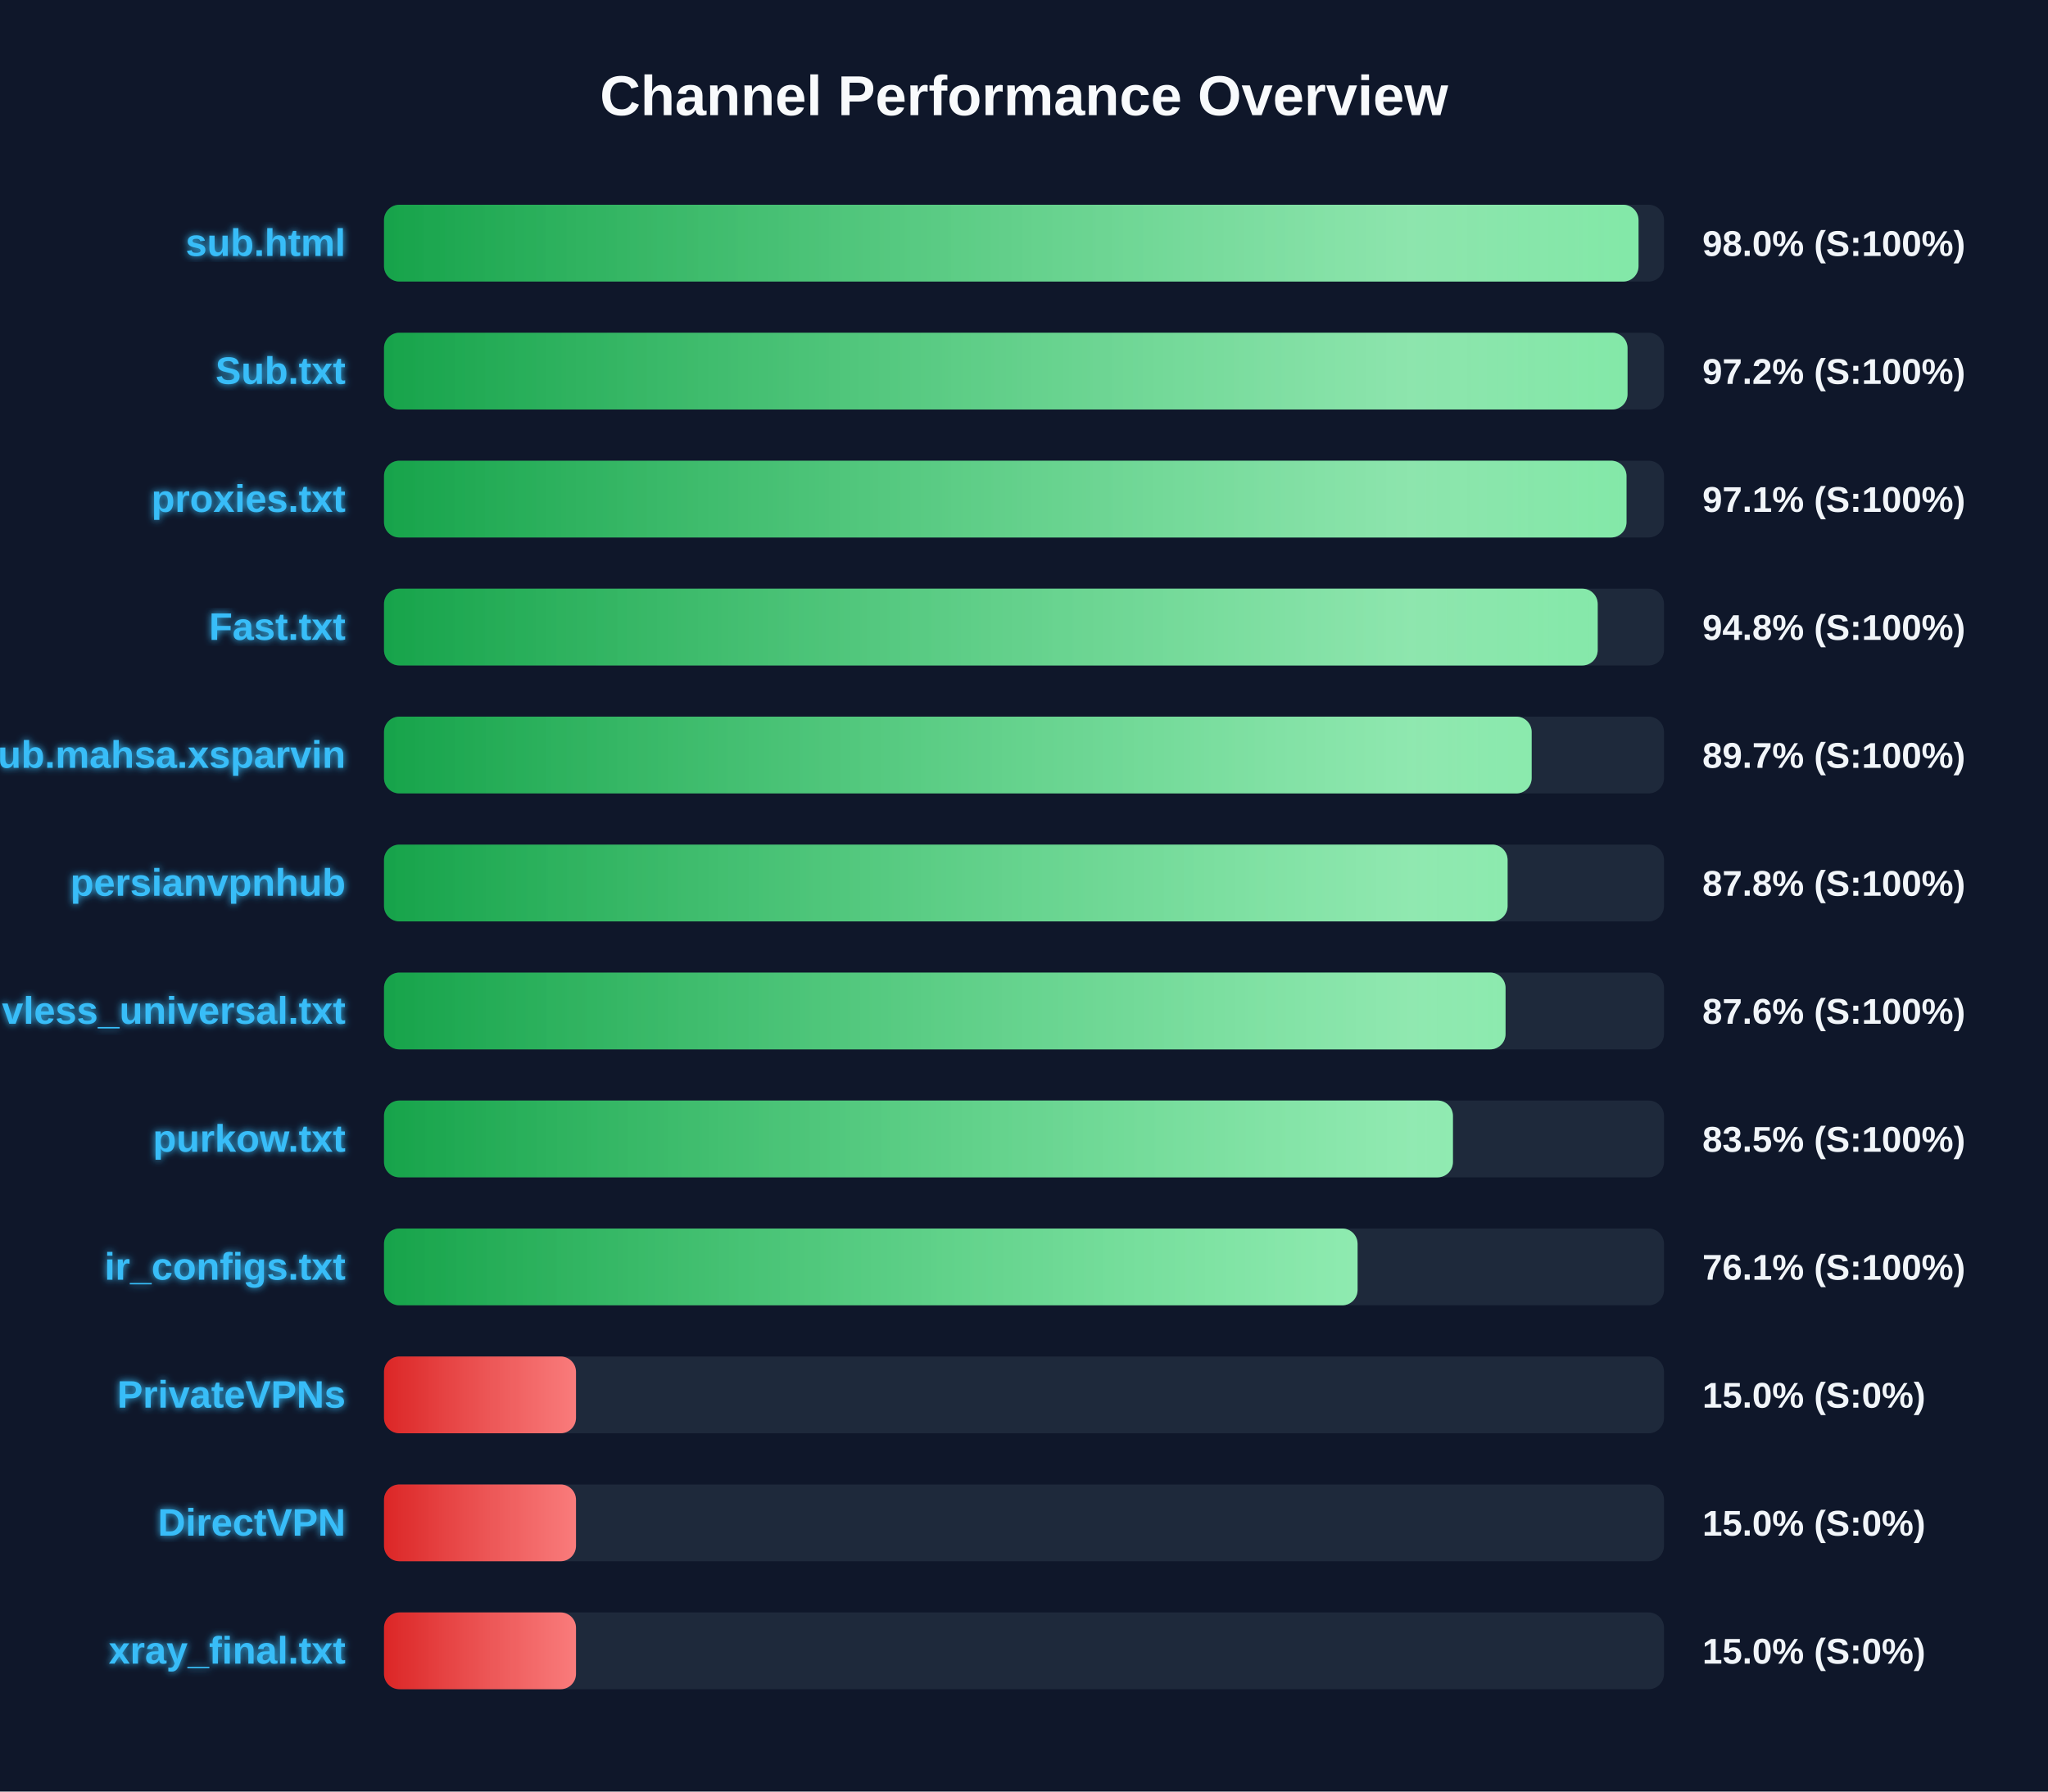
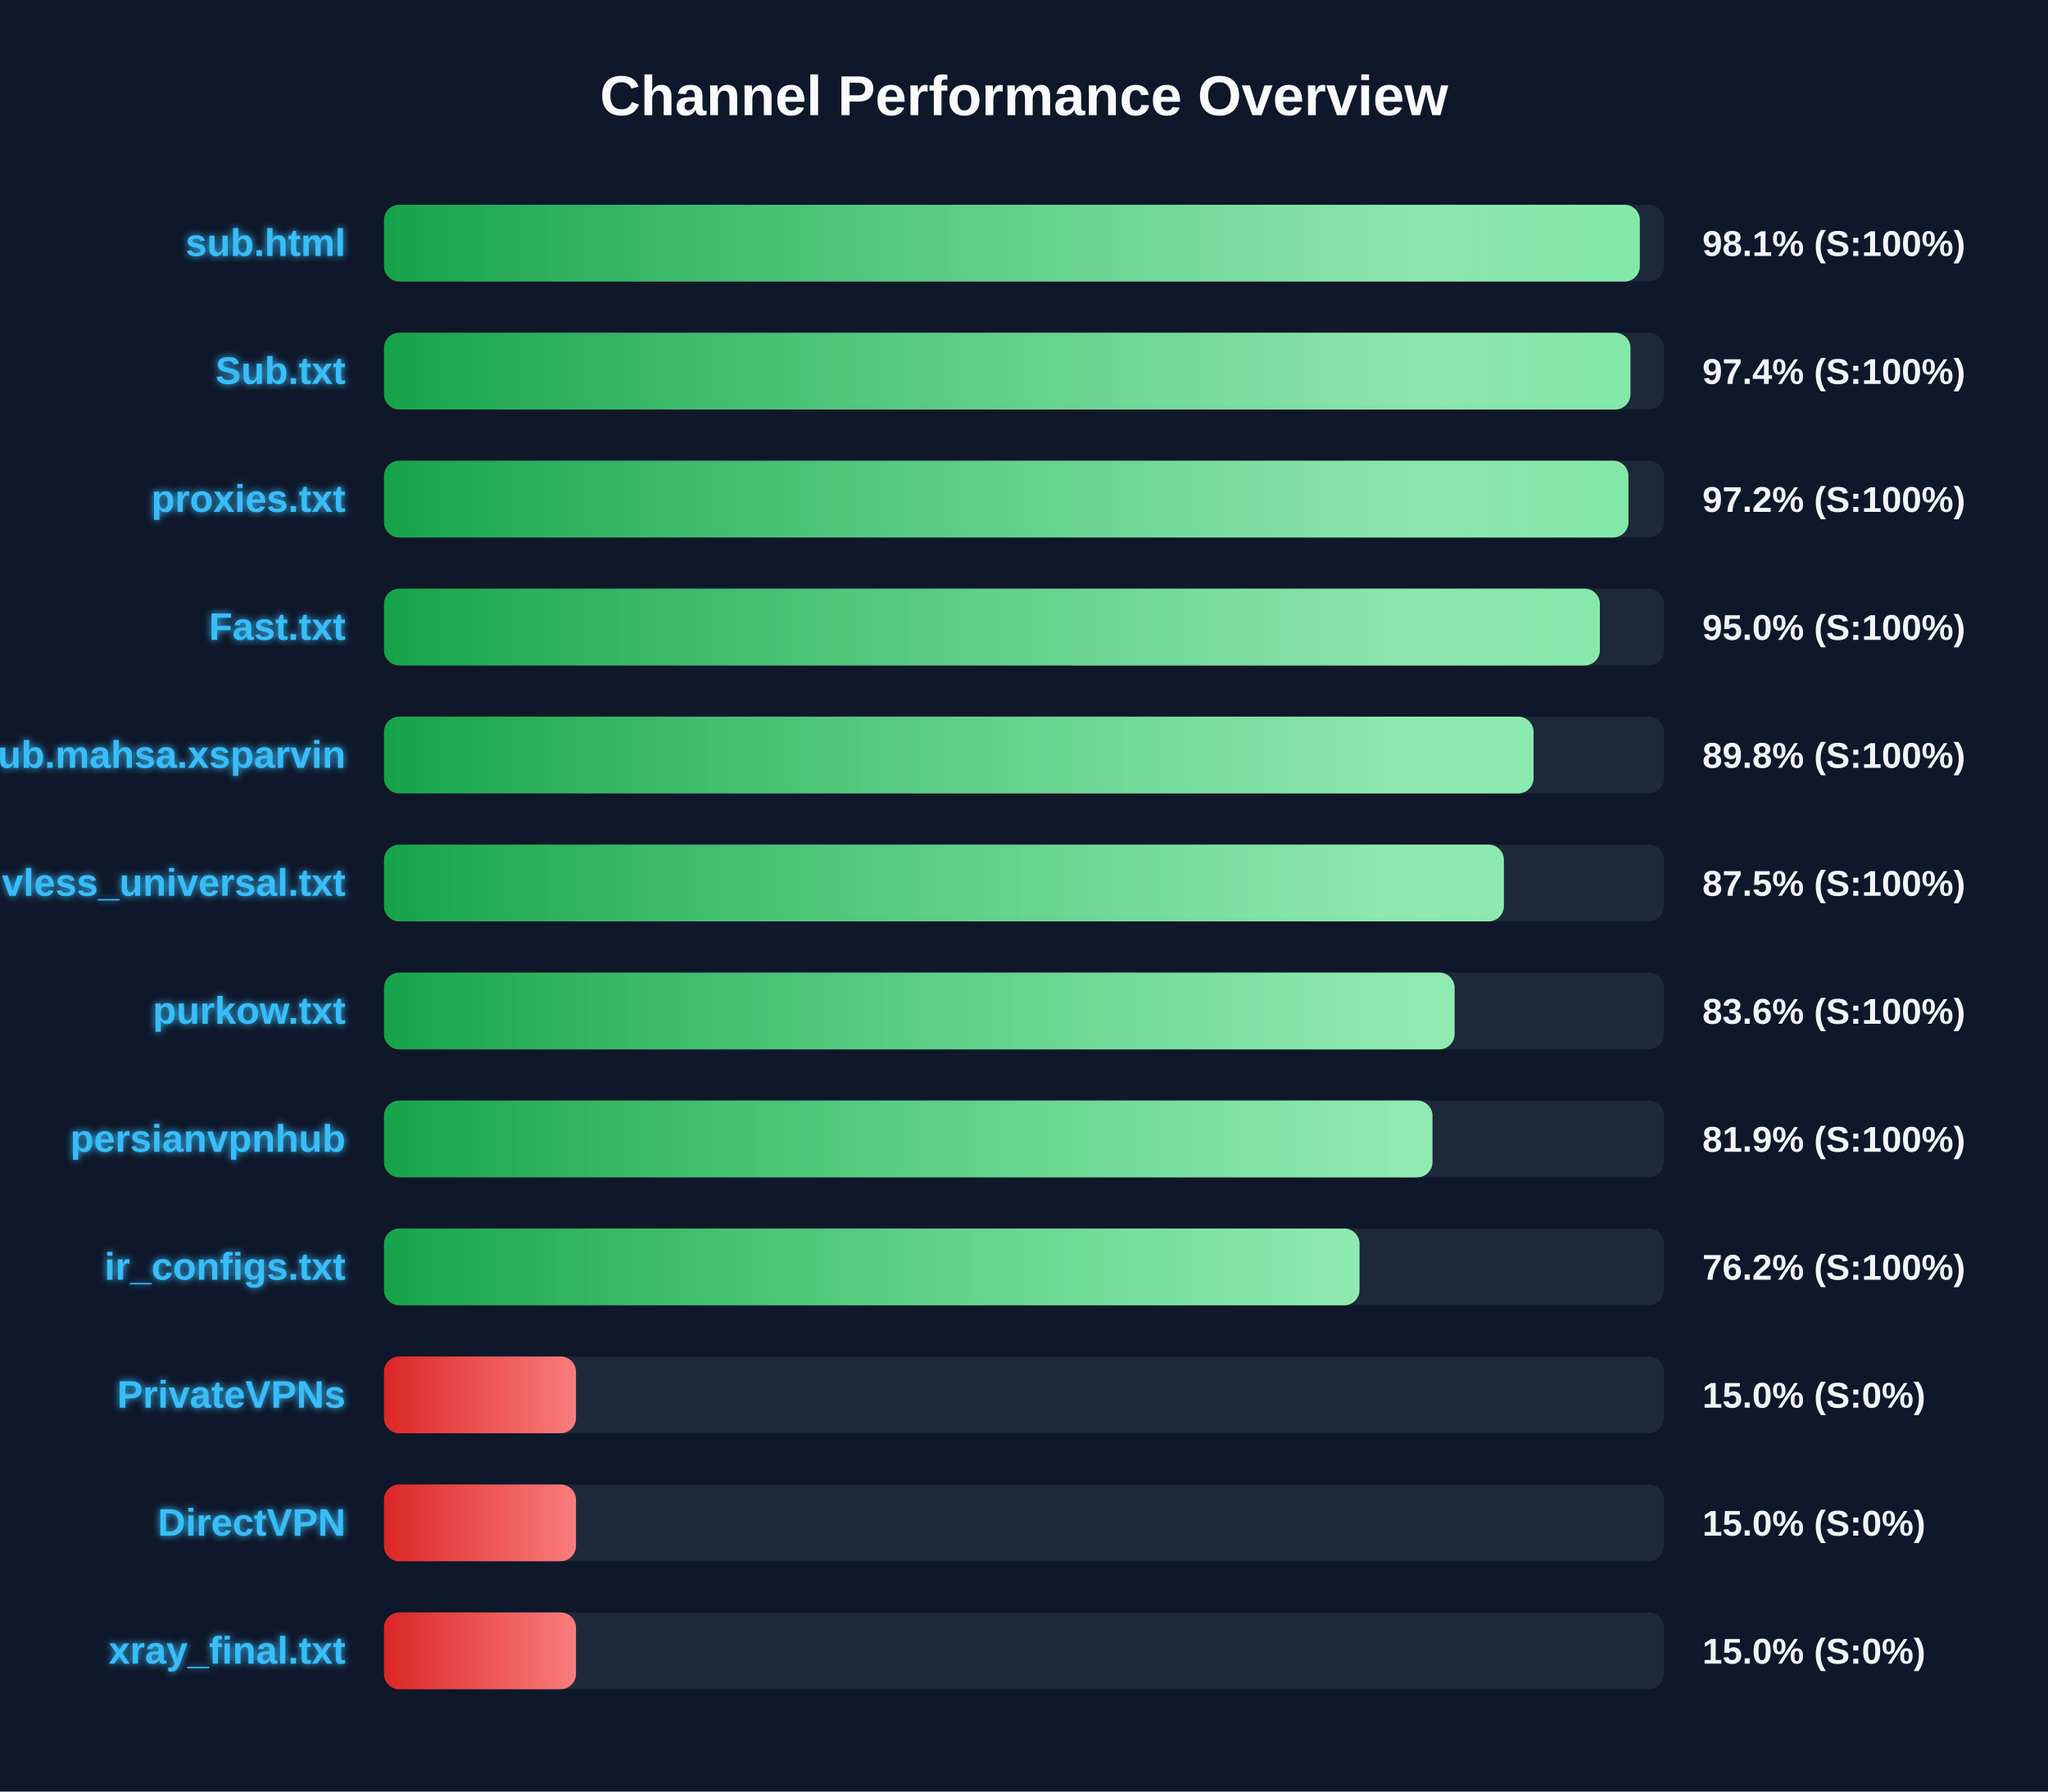
<svg xmlns="http://www.w3.org/2000/svg" width="800" height="700" version="1.1">
  <defs>
    <linearGradient id="grad-green" x1="0%" y1="0%" x2="100%" y2="0%">
      <stop offset="0%" stop-color="#16a34a" />
      <stop offset="100%" stop-color="#4ade80" />
    </linearGradient>
    <linearGradient id="grad-yellow" x1="0%" y1="0%" x2="100%" y2="0%">
      <stop offset="0%" stop-color="#ca8a04" />
      <stop offset="100%" stop-color="#fde047" />
    </linearGradient>
    <linearGradient id="grad-red" x1="0%" y1="0%" x2="100%" y2="0%">
      <stop offset="0%" stop-color="#dc2626" />
      <stop offset="100%" stop-color="#f87171" />
    </linearGradient>
    <linearGradient id="shimmer" x1="0%" y1="0%" x2="100%" y2="0%">
      <stop offset="0%" stop-color="rgba(255,255,255,0)" />
      <stop offset="50%" stop-color="rgba(255,255,255,0.4)" />
      <stop offset="100%" stop-color="rgba(255,255,255,0)" />
    </linearGradient>
    <filter id="glow" x="-20%" y="-20%" width="140%" height="140%">
      <feGaussianBlur stdDeviation="1.5" result="blur" />
      <feComposite in="SourceGraphic" in2="blur" operator="over" />
    </filter>
  </defs>
  <style>
        .bg-rect { fill: #0f172a; }
        .title { font: bold 22px 'Segoe UI', Arial, sans-serif; fill: #f8fafc; }
        .row { font: bold 15px 'Segoe UI', Arial, sans-serif; fill: #38bdf8; filter: url(#glow); }
        .score { font: bold 14px 'Segoe UI', Arial, sans-serif; fill: #f1f5f9; }
        @keyframes shimmer-anim {
            0% { transform: translateX(-100%); }
            100% { transform: translateX(200%); }
        }
        .shimmer-rect {
            animation: shimmer-anim 2.5s infinite linear;
        }
    </style>
  <rect width="100%" height="100%" class="bg-rect" />
  <text x="400" y="45" text-anchor="middle" class="title">Channel Performance Overview</text>
  <rect x="150" y="80" width="500" height="30" fill="#1e293b" rx="6" />
  <clipPath id="clip-0">
-     <rect x="150" y="80" width="490.05" height="30" rx="6" />
+     <rect x="150" y="80" width="490.55" height="30" rx="6" />
  </clipPath>
-   <rect x="150" y="80" width="490.05" height="30" fill="url(#grad-green)" rx="6" />
+   <rect x="150" y="80" width="490.55" height="30" fill="url(#grad-green)" rx="6" />
  <g clip-path="url(#clip-0)">
    <rect x="150" y="80" width="100%" height="30" fill="url(#shimmer)" class="shimmer-rect" />
  </g>
  <text x="135" y="100" text-anchor="end" class="row">sub.html</text>
-   <text x="665" y="100" text-anchor="start" class="score">98.0% (S:100%)</text>
+   <text x="665" y="100" text-anchor="start" class="score">98.1% (S:100%)</text>
  <rect x="150" y="130" width="500" height="30" fill="#1e293b" rx="6" />
  <clipPath id="clip-1">
-     <rect x="150" y="130" width="485.75" height="30" rx="6" />
+     <rect x="150" y="130" width="486.9" height="30" rx="6" />
  </clipPath>
-   <rect x="150" y="130" width="485.75" height="30" fill="url(#grad-green)" rx="6" />
+   <rect x="150" y="130" width="486.9" height="30" fill="url(#grad-green)" rx="6" />
  <g clip-path="url(#clip-1)">
    <rect x="150" y="130" width="100%" height="30" fill="url(#shimmer)" class="shimmer-rect" />
  </g>
  <text x="135" y="150" text-anchor="end" class="row">Sub.txt</text>
-   <text x="665" y="150" text-anchor="start" class="score">97.2% (S:100%)</text>
+   <text x="665" y="150" text-anchor="start" class="score">97.4% (S:100%)</text>
  <rect x="150" y="180" width="500" height="30" fill="#1e293b" rx="6" />
  <clipPath id="clip-2">
-     <rect x="150" y="180" width="485.35" height="30" rx="6" />
+     <rect x="150" y="180" width="486.1" height="30" rx="6" />
  </clipPath>
-   <rect x="150" y="180" width="485.35" height="30" fill="url(#grad-green)" rx="6" />
+   <rect x="150" y="180" width="486.1" height="30" fill="url(#grad-green)" rx="6" />
  <g clip-path="url(#clip-2)">
    <rect x="150" y="180" width="100%" height="30" fill="url(#shimmer)" class="shimmer-rect" />
  </g>
  <text x="135" y="200" text-anchor="end" class="row">proxies.txt</text>
-   <text x="665" y="200" text-anchor="start" class="score">97.1% (S:100%)</text>
+   <text x="665" y="200" text-anchor="start" class="score">97.2% (S:100%)</text>
  <rect x="150" y="230" width="500" height="30" fill="#1e293b" rx="6" />
  <clipPath id="clip-3">
-     <rect x="150" y="230" width="474.1" height="30" rx="6" />
+     <rect x="150" y="230" width="474.95" height="30" rx="6" />
  </clipPath>
-   <rect x="150" y="230" width="474.1" height="30" fill="url(#grad-green)" rx="6" />
+   <rect x="150" y="230" width="474.95" height="30" fill="url(#grad-green)" rx="6" />
  <g clip-path="url(#clip-3)">
    <rect x="150" y="230" width="100%" height="30" fill="url(#shimmer)" class="shimmer-rect" />
  </g>
  <text x="135" y="250" text-anchor="end" class="row">Fast.txt</text>
-   <text x="665" y="250" text-anchor="start" class="score">94.8% (S:100%)</text>
+   <text x="665" y="250" text-anchor="start" class="score">95.0% (S:100%)</text>
  <rect x="150" y="280" width="500" height="30" fill="#1e293b" rx="6" />
  <clipPath id="clip-4">
-     <rect x="150" y="280" width="448.3" height="30" rx="6" />
+     <rect x="150" y="280" width="449.05" height="30" rx="6" />
  </clipPath>
-   <rect x="150" y="280" width="448.3" height="30" fill="url(#grad-green)" rx="6" />
+   <rect x="150" y="280" width="449.05" height="30" fill="url(#grad-green)" rx="6" />
  <g clip-path="url(#clip-4)">
    <rect x="150" y="280" width="100%" height="30" fill="url(#shimmer)" class="shimmer-rect" />
  </g>
  <text x="135" y="300" text-anchor="end" class="row">Sub.mahsa.xsparvin</text>
-   <text x="665" y="300" text-anchor="start" class="score">89.7% (S:100%)</text>
+   <text x="665" y="300" text-anchor="start" class="score">89.8% (S:100%)</text>
  <rect x="150" y="330" width="500" height="30" fill="#1e293b" rx="6" />
  <clipPath id="clip-5">
-     <rect x="150" y="330" width="438.9" height="30" rx="6" />
+     <rect x="150" y="330" width="437.45" height="30" rx="6" />
  </clipPath>
-   <rect x="150" y="330" width="438.9" height="30" fill="url(#grad-green)" rx="6" />
+   <rect x="150" y="330" width="437.45" height="30" fill="url(#grad-green)" rx="6" />
  <g clip-path="url(#clip-5)">
    <rect x="150" y="330" width="100%" height="30" fill="url(#shimmer)" class="shimmer-rect" />
  </g>
-   <text x="135" y="350" text-anchor="end" class="row">persianvpnhub</text>
-   <text x="665" y="350" text-anchor="start" class="score">87.8% (S:100%)</text>
+   <text x="135" y="350" text-anchor="end" class="row">vless_universal.txt</text>
+   <text x="665" y="350" text-anchor="start" class="score">87.5% (S:100%)</text>
  <rect x="150" y="380" width="500" height="30" fill="#1e293b" rx="6" />
  <clipPath id="clip-6">
-     <rect x="150" y="380" width="438.1" height="30" rx="6" />
+     <rect x="150" y="380" width="418.2" height="30" rx="6" />
  </clipPath>
-   <rect x="150" y="380" width="438.1" height="30" fill="url(#grad-green)" rx="6" />
+   <rect x="150" y="380" width="418.2" height="30" fill="url(#grad-green)" rx="6" />
  <g clip-path="url(#clip-6)">
    <rect x="150" y="380" width="100%" height="30" fill="url(#shimmer)" class="shimmer-rect" />
  </g>
-   <text x="135" y="400" text-anchor="end" class="row">vless_universal.txt</text>
-   <text x="665" y="400" text-anchor="start" class="score">87.6% (S:100%)</text>
+   <text x="135" y="400" text-anchor="end" class="row">purkow.txt</text>
+   <text x="665" y="400" text-anchor="start" class="score">83.6% (S:100%)</text>
  <rect x="150" y="430" width="500" height="30" fill="#1e293b" rx="6" />
  <clipPath id="clip-7">
-     <rect x="150" y="430" width="417.55" height="30" rx="6" />
+     <rect x="150" y="430" width="409.55" height="30" rx="6" />
  </clipPath>
-   <rect x="150" y="430" width="417.55" height="30" fill="url(#grad-green)" rx="6" />
+   <rect x="150" y="430" width="409.55" height="30" fill="url(#grad-green)" rx="6" />
  <g clip-path="url(#clip-7)">
    <rect x="150" y="430" width="100%" height="30" fill="url(#shimmer)" class="shimmer-rect" />
  </g>
-   <text x="135" y="450" text-anchor="end" class="row">purkow.txt</text>
-   <text x="665" y="450" text-anchor="start" class="score">83.5% (S:100%)</text>
+   <text x="135" y="450" text-anchor="end" class="row">persianvpnhub</text>
+   <text x="665" y="450" text-anchor="start" class="score">81.9% (S:100%)</text>
  <rect x="150" y="480" width="500" height="30" fill="#1e293b" rx="6" />
  <clipPath id="clip-8">
-     <rect x="150" y="480" width="380.3" height="30" rx="6" />
+     <rect x="150" y="480" width="381.05" height="30" rx="6" />
  </clipPath>
-   <rect x="150" y="480" width="380.3" height="30" fill="url(#grad-green)" rx="6" />
+   <rect x="150" y="480" width="381.05" height="30" fill="url(#grad-green)" rx="6" />
  <g clip-path="url(#clip-8)">
    <rect x="150" y="480" width="100%" height="30" fill="url(#shimmer)" class="shimmer-rect" />
  </g>
  <text x="135" y="500" text-anchor="end" class="row">ir_configs.txt</text>
-   <text x="665" y="500" text-anchor="start" class="score">76.1% (S:100%)</text>
+   <text x="665" y="500" text-anchor="start" class="score">76.2% (S:100%)</text>
  <rect x="150" y="530" width="500" height="30" fill="#1e293b" rx="6" />
  <clipPath id="clip-9">
    <rect x="150" y="530" width="75.0" height="30" rx="6" />
  </clipPath>
  <rect x="150" y="530" width="75.0" height="30" fill="url(#grad-red)" rx="6" />
  <g clip-path="url(#clip-9)">
    <rect x="150" y="530" width="100%" height="30" fill="url(#shimmer)" class="shimmer-rect" />
  </g>
  <text x="135" y="550" text-anchor="end" class="row">PrivateVPNs</text>
  <text x="665" y="550" text-anchor="start" class="score">15.0% (S:0%)</text>
  <rect x="150" y="580" width="500" height="30" fill="#1e293b" rx="6" />
  <clipPath id="clip-10">
    <rect x="150" y="580" width="75.0" height="30" rx="6" />
  </clipPath>
  <rect x="150" y="580" width="75.0" height="30" fill="url(#grad-red)" rx="6" />
  <g clip-path="url(#clip-10)">
    <rect x="150" y="580" width="100%" height="30" fill="url(#shimmer)" class="shimmer-rect" />
  </g>
  <text x="135" y="600" text-anchor="end" class="row">DirectVPN</text>
  <text x="665" y="600" text-anchor="start" class="score">15.0% (S:0%)</text>
  <rect x="150" y="630" width="500" height="30" fill="#1e293b" rx="6" />
  <clipPath id="clip-11">
    <rect x="150" y="630" width="75.0" height="30" rx="6" />
  </clipPath>
  <rect x="150" y="630" width="75.0" height="30" fill="url(#grad-red)" rx="6" />
  <g clip-path="url(#clip-11)">
    <rect x="150" y="630" width="100%" height="30" fill="url(#shimmer)" class="shimmer-rect" />
  </g>
  <text x="135" y="650" text-anchor="end" class="row">xray_final.txt</text>
  <text x="665" y="650" text-anchor="start" class="score">15.0% (S:0%)</text>
</svg>
